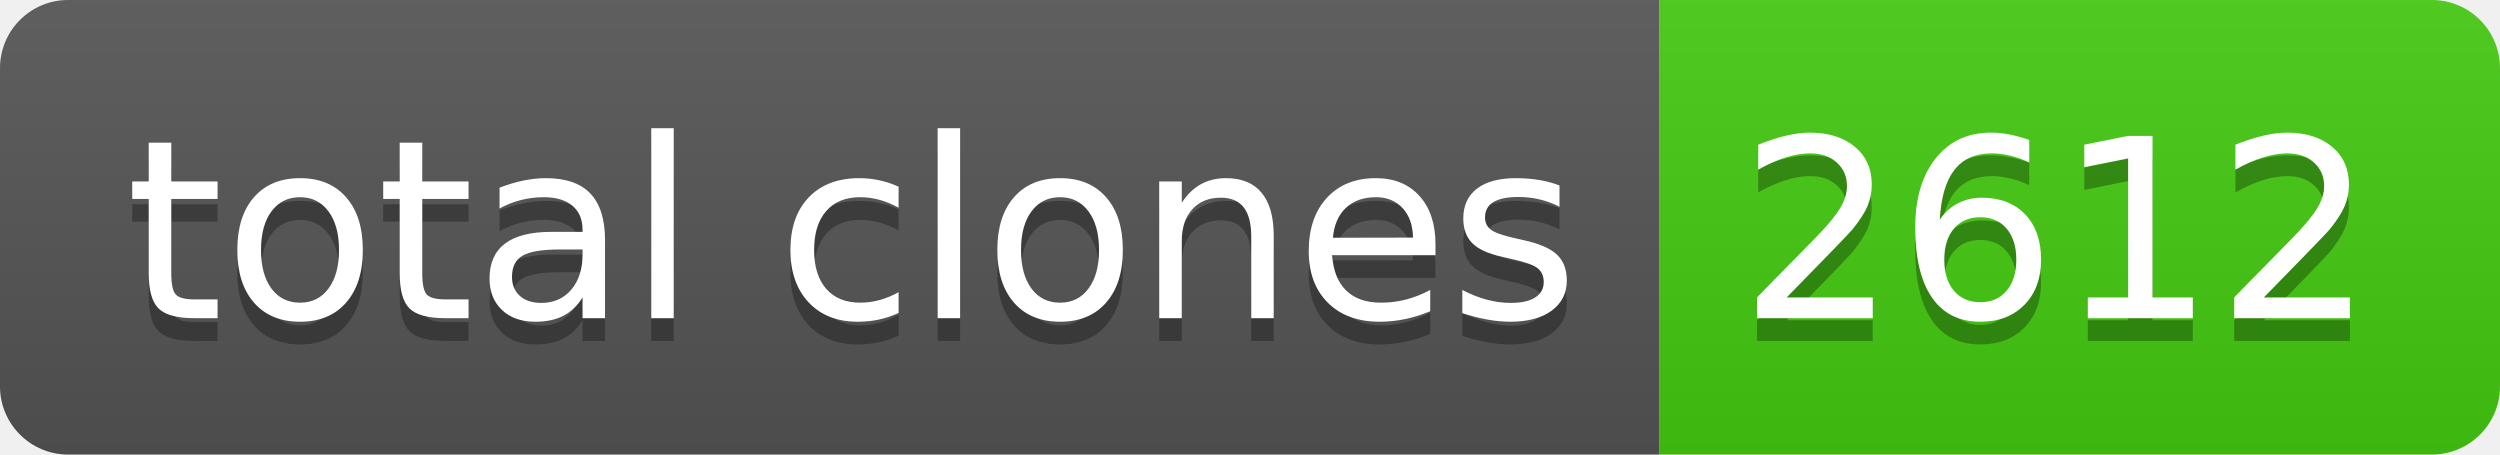
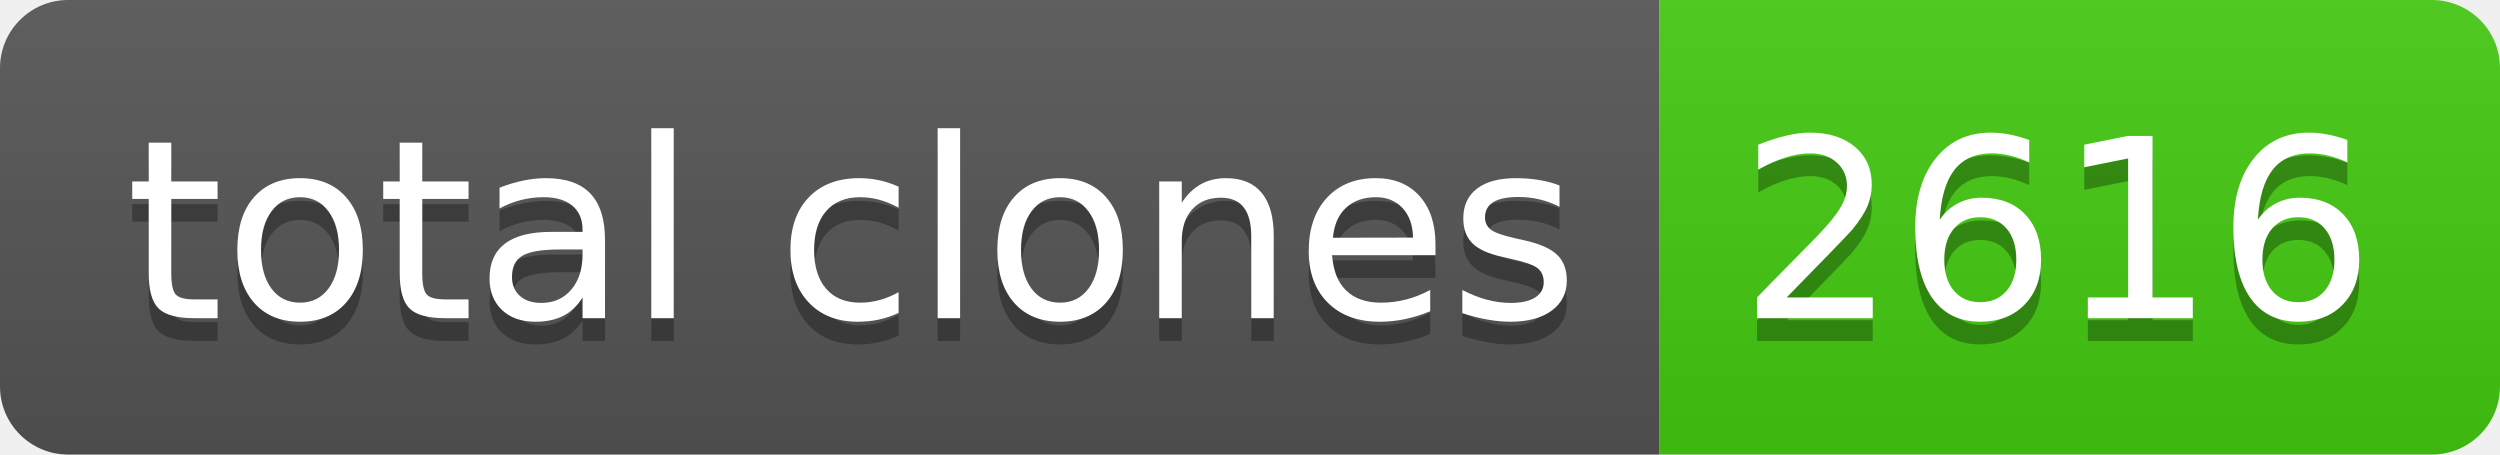
- <svg xmlns="http://www.w3.org/2000/svg" width="110" height="20" role="img" aria-label="total clones: 2612">
+ <svg xmlns="http://www.w3.org/2000/svg" width="110" height="20" role="img" aria-label="total clones: 2616">
  <linearGradient id="s" x2="0" y2="100%">
    <stop offset="0" stop-color="#bbb" stop-opacity=".1" />
    <stop offset="1" stop-opacity=".1" />
  </linearGradient>
  <clipPath id="r">
    <rect width="110" height="20" rx="3" fill="#fff" />
  </clipPath>
  <g clip-path="url(#r)">
    <rect width="73" height="20" fill="#555" />
    <rect x="73" width="37" height="20" fill="#4c1" />
    <rect width="110" height="20" fill="url(#s)" />
  </g>
  <g fill="#fff" text-anchor="middle" font-family="Verdana,Geneva,DejaVu Sans,sans-serif" text-rendering="geometricPrecision" font-size="110">
    <text aria-hidden="true" x="375" y="150" fill="#010101" fill-opacity=".3" transform="scale(.1)" textLength="630">total clones</text>
    <text x="375" y="140" transform="scale(.1)" fill="#fff" textLength="630">total clones</text>
-     <text aria-hidden="true" x="905" y="150" fill="#010101" fill-opacity=".3" transform="scale(.1)" textLength="270">2612</text>
-     <text x="905" y="140" transform="scale(.1)" fill="#fff" textLength="270">2612</text>
+     <text aria-hidden="true" x="905" y="150" fill="#010101" fill-opacity=".3" transform="scale(.1)" textLength="270">2616</text>
+     <text x="905" y="140" transform="scale(.1)" fill="#fff" textLength="270">2616</text>
  </g>
</svg>
